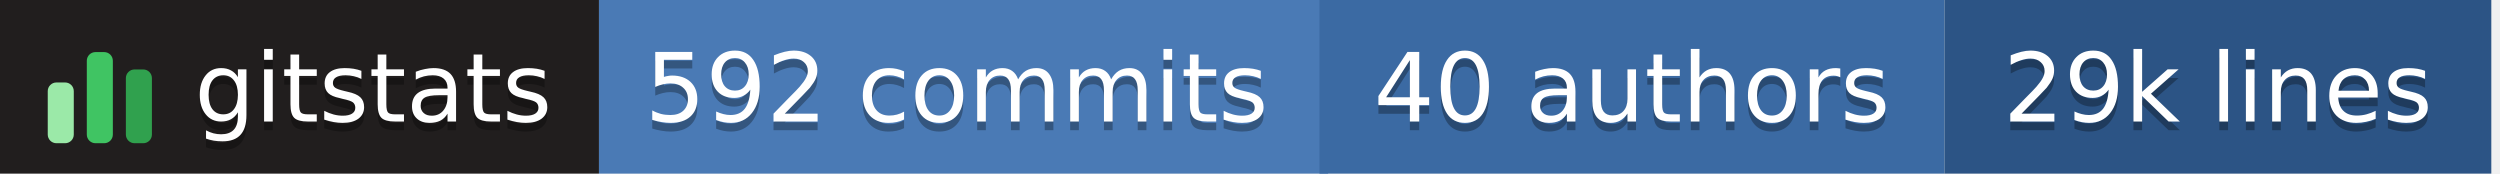
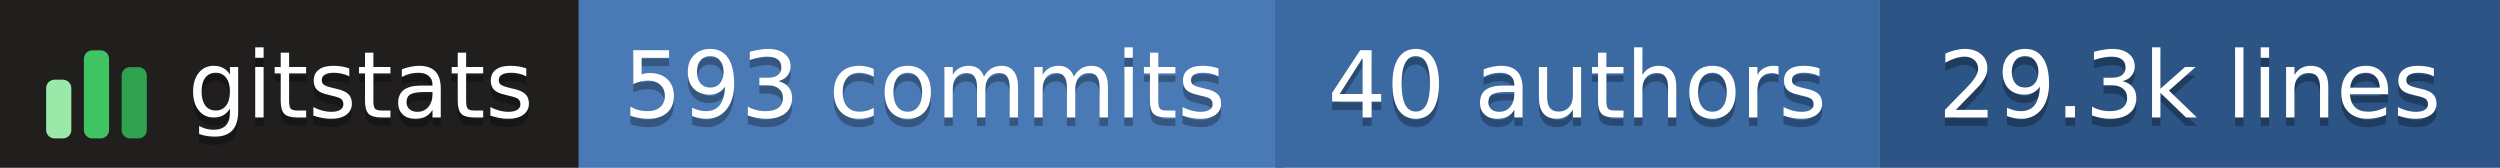
- <svg xmlns="http://www.w3.org/2000/svg" width="288" height="20" role="img" aria-label="gitstats: 592 commits, 40 authors, 29k lines">
+ <svg xmlns="http://www.w3.org/2000/svg" width="298" height="20" role="img" aria-label="gitstats: 593 commits, 40 authors, 29.3k lines">
  <g>
    <rect x="0" width="69" height="20" fill="#211e1e" />
    <rect x="69" width="84" height="20" fill="#4a7ab5" />
    <rect x="152" width="72" height="20" fill="#3b6aa3" />
-     <rect x="224" width="63" height="20" fill="#2c5485" />
+     <rect x="224" width="74" height="20" fill="#2c5485" />
  </g>
  <g transform="translate(5,3.5)">
    <rect x="0.5" y="6.0" width="3" height="7.0" rx="1" fill="#9be9a8" />
    <rect x="5.0" y="2.5" width="3" height="10.5" rx="1" fill="#40c463" />
    <rect x="9.5" y="4.5" width="3" height="8.5" rx="1" fill="#30a14e" />
  </g>
  <g text-anchor="middle" font-family="Verdana,Geneva,DejaVu Sans,sans-serif" font-size="11" text-rendering="geometricPrecision">
    <text aria-hidden="true" x="43.0" y="15.0" fill="#010101" fill-opacity=".3" textLength="42.0">gitstats</text>
    <text x="43.0" y="14.0" fill="#fff" textLength="42.0">gitstats</text>
-     <text aria-hidden="true" x="110.2" y="15.0" fill="#010101" fill-opacity=".3" textLength="72.5">592 commits</text>
-     <text x="110.2" y="14.0" fill="#fff" textLength="72.5">592 commits</text>
+     <text aria-hidden="true" x="110.2" y="15.0" fill="#010101" fill-opacity=".3" textLength="72.5">593 commits</text>
+     <text x="110.2" y="14.0" fill="#fff" textLength="72.5">593 commits</text>
    <text aria-hidden="true" x="188.0" y="15.0" fill="#010101" fill-opacity=".3" textLength="61.0">40 authors</text>
    <text x="188.0" y="14.0" fill="#fff" textLength="61.0">40 authors</text>
-     <text aria-hidden="true" x="255.5" y="15.0" fill="#010101" fill-opacity=".3" textLength="52.0">29k lines</text>
-     <text x="255.5" y="14.0" fill="#fff" textLength="52.0">29k lines</text>
+     <text aria-hidden="true" x="261.0" y="15.0" fill="#010101" fill-opacity=".3" textLength="63.0">29.3k lines</text>
+     <text x="261.0" y="14.0" fill="#fff" textLength="63.0">29.3k lines</text>
  </g>
</svg>
